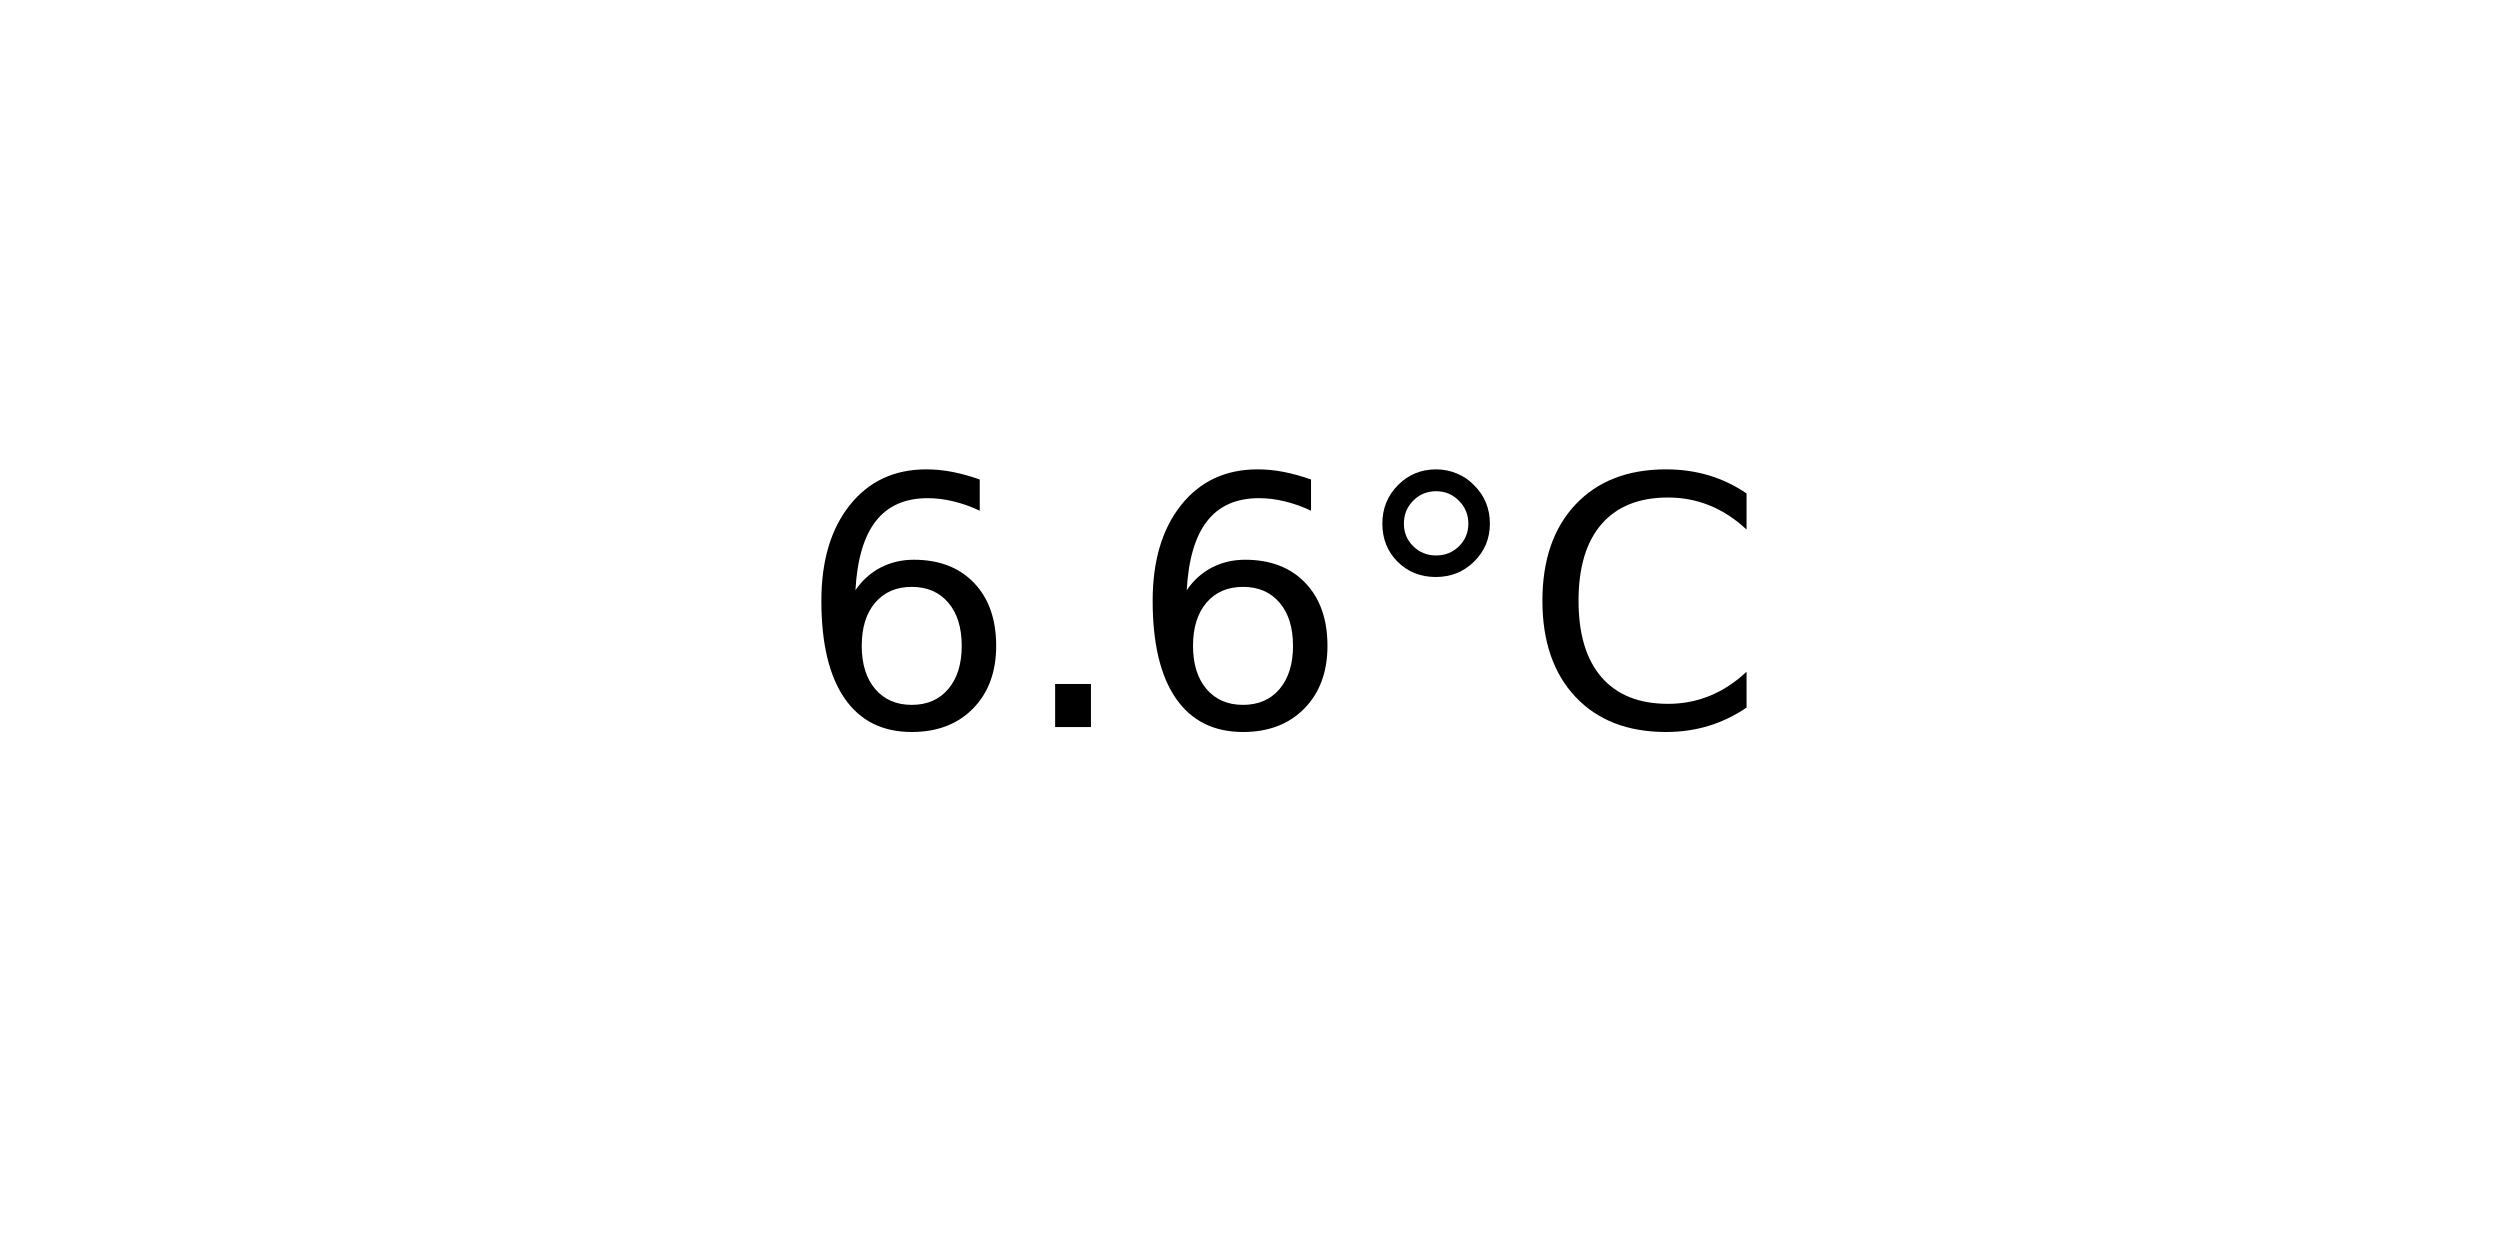
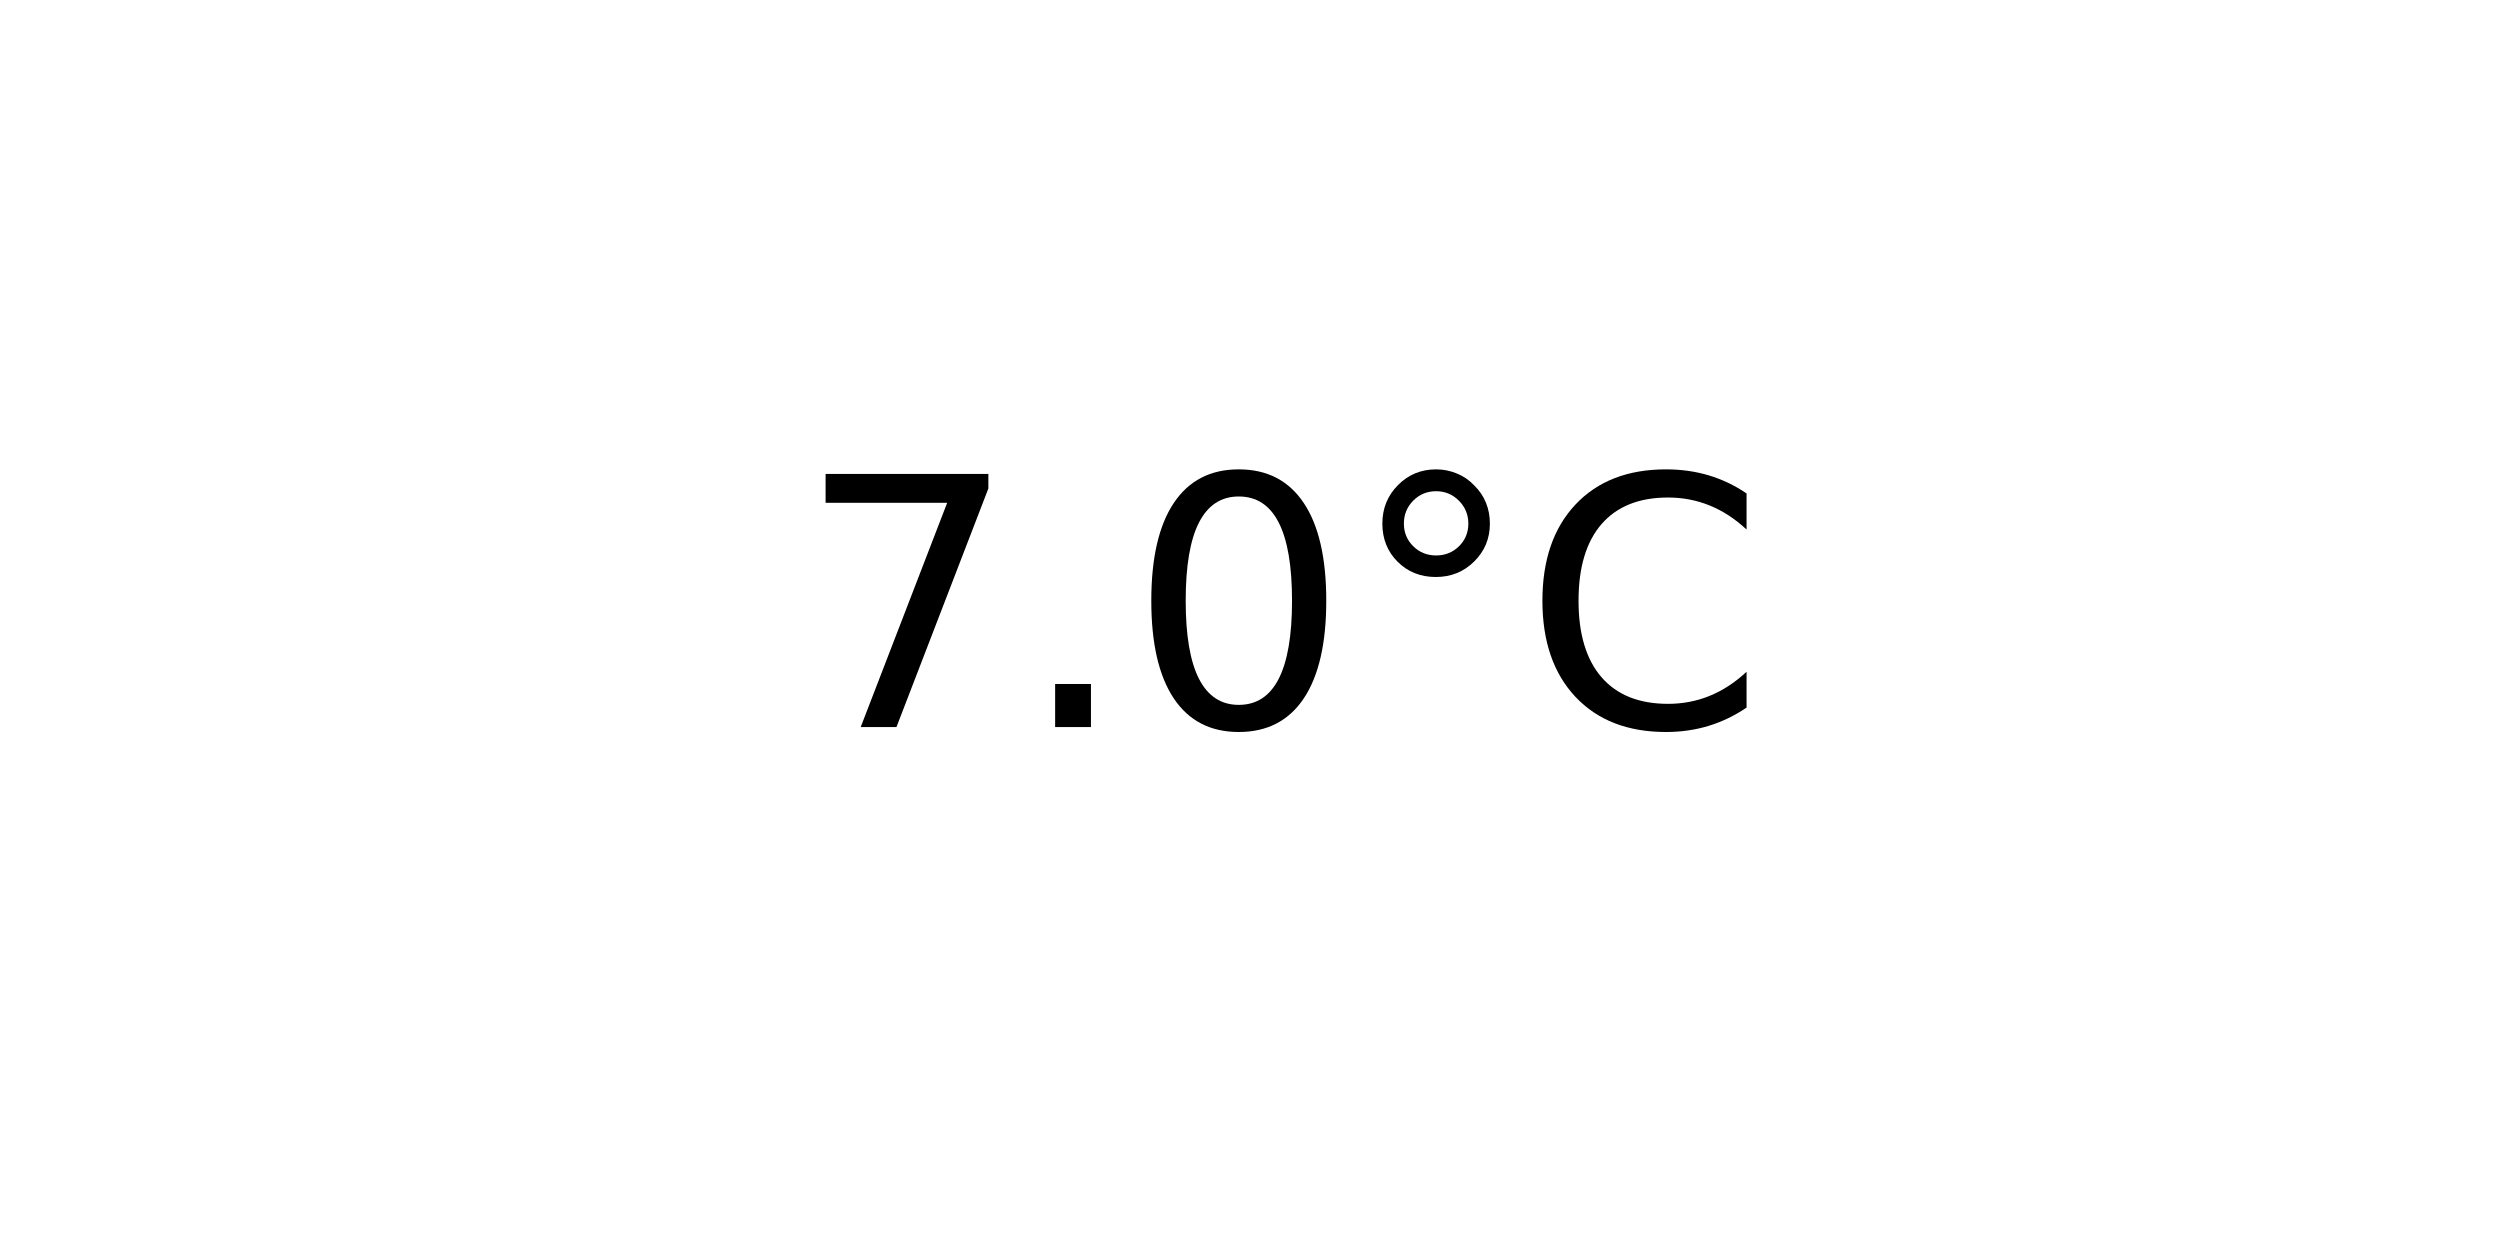
<svg xmlns="http://www.w3.org/2000/svg" xmlns:xlink="http://www.w3.org/1999/xlink" width="72pt" height="36pt" viewBox="0 0 72 36" version="1.1">
  <defs>
    <style type="text/css">*{stroke-linejoin: round; stroke-linecap: butt}</style>
  </defs>
  <g id="figure_1">
    <g id="axes_1">
      <g id="text_1">
        <g transform="translate(22.95703 20.93937) scale(0.1 -0.1)">
          <defs>
-             <path id="DejaVuSans-36" d="M 2113 2584  Q 1688 2584 1439 2293  Q 1191 2003 1191 1497  Q 1191 994 1439 701  Q 1688 409 2113 409  Q 2538 409 2786 701  Q 3034 994 3034 1497  Q 3034 2003 2786 2293  Q 2538 2584 2113 2584  z M 3366 4563  L 3366 3988  Q 3128 4100 2886 4159  Q 2644 4219 2406 4219  Q 1781 4219 1451 3797  Q 1122 3375 1075 2522  Q 1259 2794 1537 2939  Q 1816 3084 2150 3084  Q 2853 3084 3261 2657  Q 3669 2231 3669 1497  Q 3669 778 3244 343  Q 2819 -91 2113 -91  Q 1303 -91 875 529  Q 447 1150 447 2328  Q 447 3434 972 4092  Q 1497 4750 2381 4750  Q 2619 4750 2861 4703  Q 3103 4656 3366 4563  z " transform="scale(0.015625)" />
+             <path id="DejaVuSans-37" d="M 525 4666  L 3525 4666  L 3525 4397  L 1831 0  L 1172 0  L 2766 4134  L 525 4134  L 525 4666  z " transform="scale(0.015625)" />
            <path id="DejaVuSans-2e" d="M 684 794  L 1344 794  L 1344 0  L 684 0  L 684 794  z " transform="scale(0.015625)" />
+             <path id="DejaVuSans-30" d="M 2034 4250  Q 1547 4250 1301 3770  Q 1056 3291 1056 2328  Q 1056 1369 1301 889  Q 1547 409 2034 409  Q 2525 409 2770 889  Q 3016 1369 3016 2328  Q 3016 3291 2770 3770  Q 2525 4250 2034 4250  z M 2034 4750  Q 2819 4750 3233 4129  Q 3647 3509 3647 2328  Q 3647 1150 3233 529  Q 2819 -91 2034 -91  Q 1250 -91 836 529  Q 422 1150 422 2328  Q 422 3509 836 4129  Q 1250 4750 2034 4750  z " transform="scale(0.015625)" />
            <path id="DejaVuSans-b0" d="M 1600 4347  Q 1350 4347 1178 4173  Q 1006 4000 1006 3750  Q 1006 3503 1178 3333  Q 1350 3163 1600 3163  Q 1850 3163 2022 3333  Q 2194 3503 2194 3750  Q 2194 3997 2020 4172  Q 1847 4347 1600 4347  z M 1600 4750  Q 1800 4750 1984 4673  Q 2169 4597 2303 4453  Q 2447 4313 2519 4134  Q 2591 3956 2591 3750  Q 2591 3338 2302 3052  Q 2013 2766 1594 2766  Q 1172 2766 890 3047  Q 609 3328 609 3750  Q 609 4169 896 4459  Q 1184 4750 1600 4750  z " transform="scale(0.015625)" />
            <path id="DejaVuSans-43" d="M 4122 4306  L 4122 3641  Q 3803 3938 3442 4084  Q 3081 4231 2675 4231  Q 1875 4231 1450 3742  Q 1025 3253 1025 2328  Q 1025 1406 1450 917  Q 1875 428 2675 428  Q 3081 428 3442 575  Q 3803 722 4122 1019  L 4122 359  Q 3791 134 3420 21  Q 3050 -91 2638 -91  Q 1578 -91 968 557  Q 359 1206 359 2328  Q 359 3453 968 4101  Q 1578 4750 2638 4750  Q 3056 4750 3426 4639  Q 3797 4528 4122 4306  z " transform="scale(0.015625)" />
          </defs>
-           <use xlink:href="#DejaVuSans-36" />
+           <use xlink:href="#DejaVuSans-37" />
          <use xlink:href="#DejaVuSans-2e" x="63.623" />
-           <use xlink:href="#DejaVuSans-36" x="95.41" />
+           <use xlink:href="#DejaVuSans-30" x="95.41" />
          <use xlink:href="#DejaVuSans-b0" x="159.033" />
          <use xlink:href="#DejaVuSans-43" x="209.033" />
        </g>
      </g>
    </g>
  </g>
</svg>
